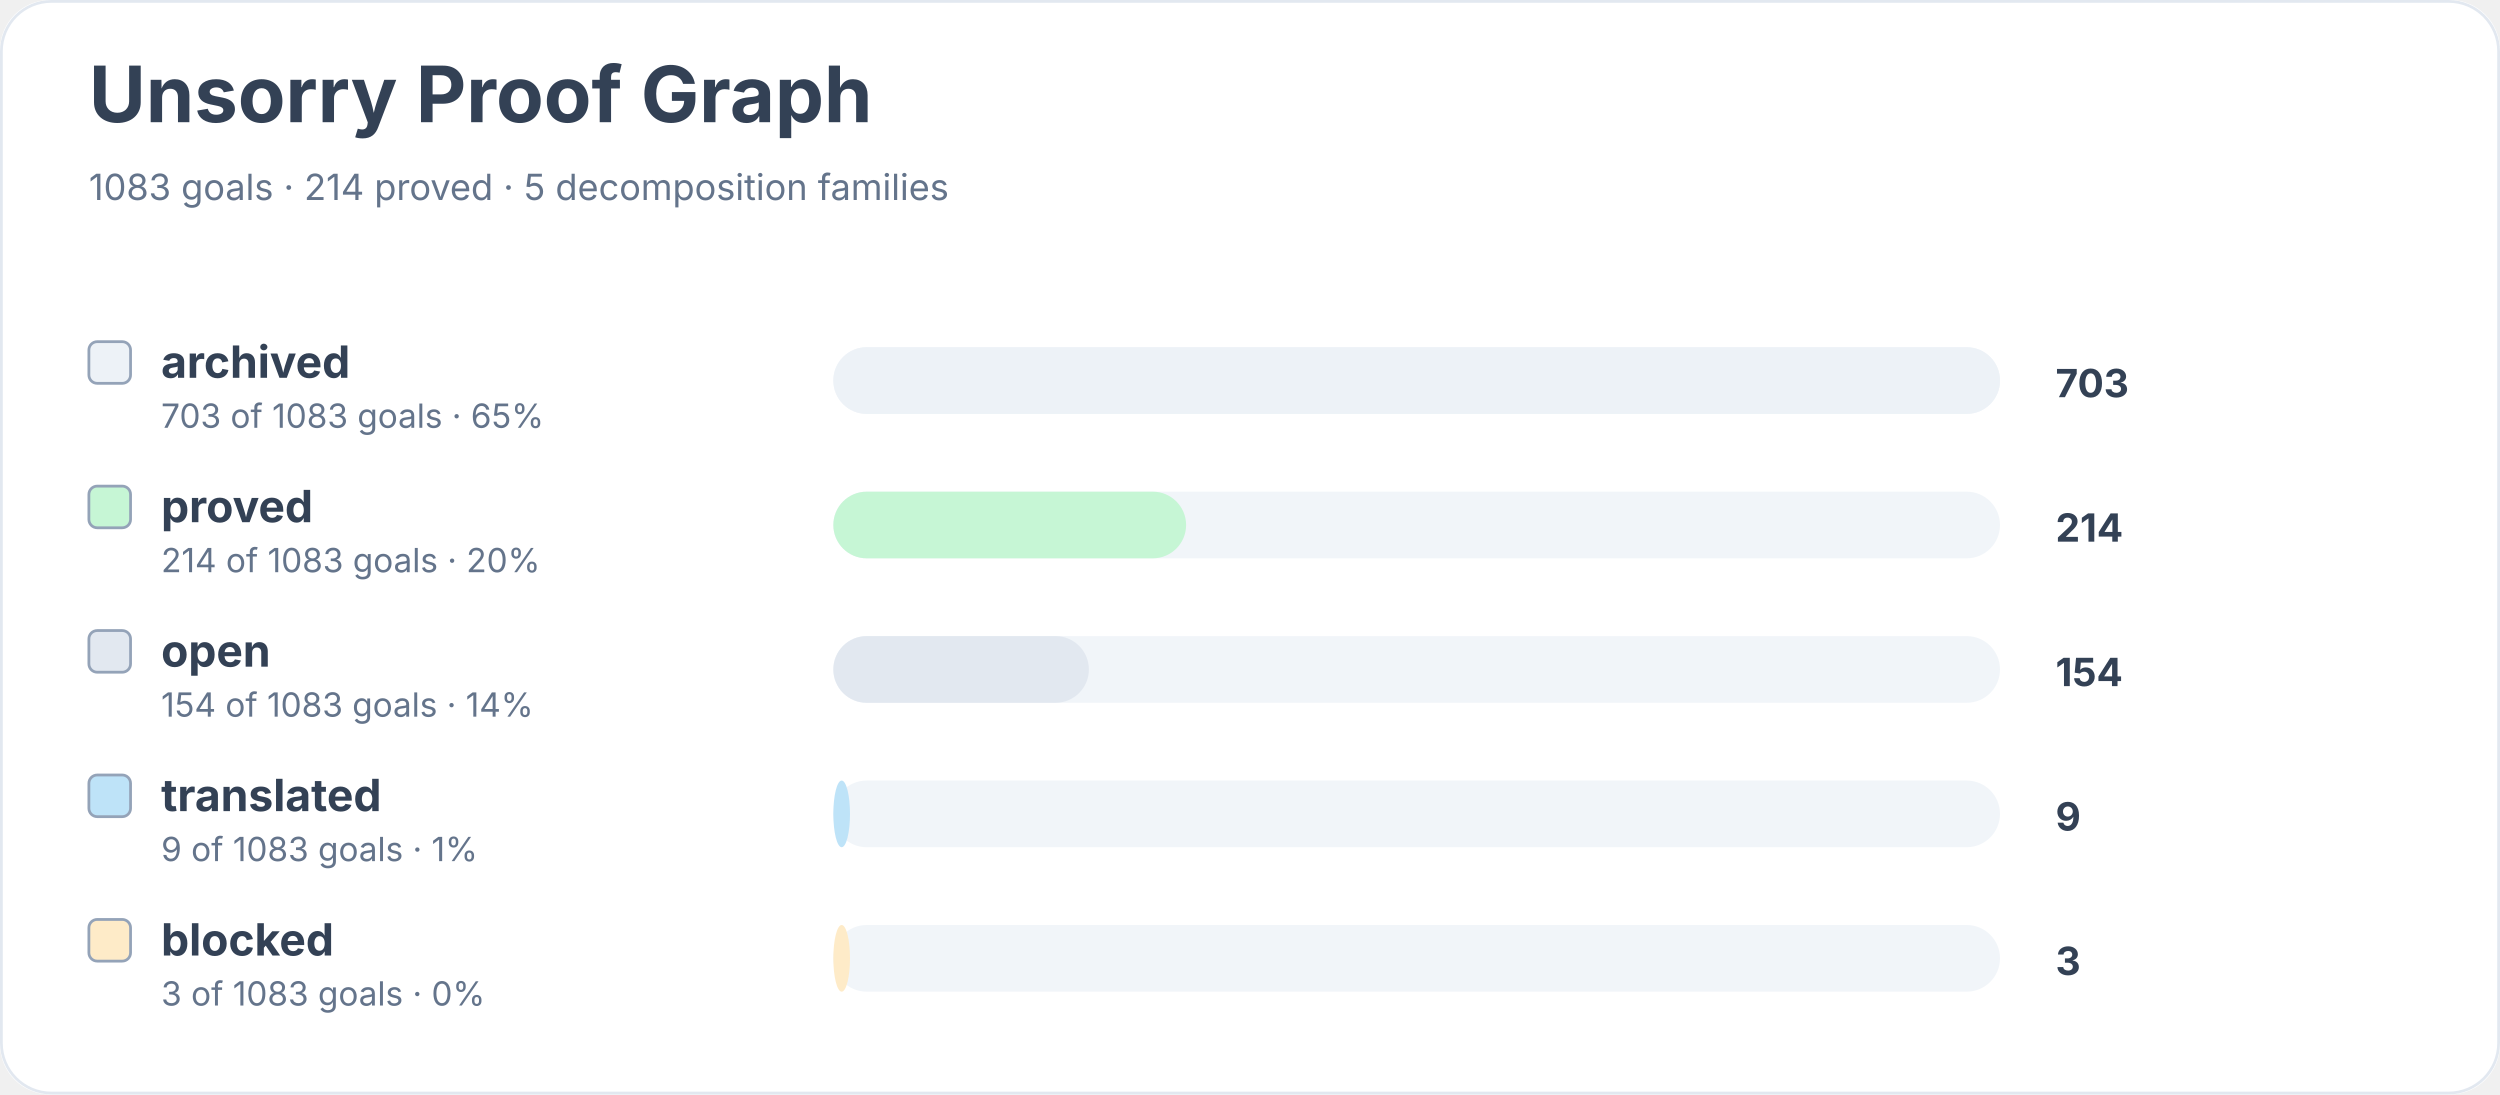
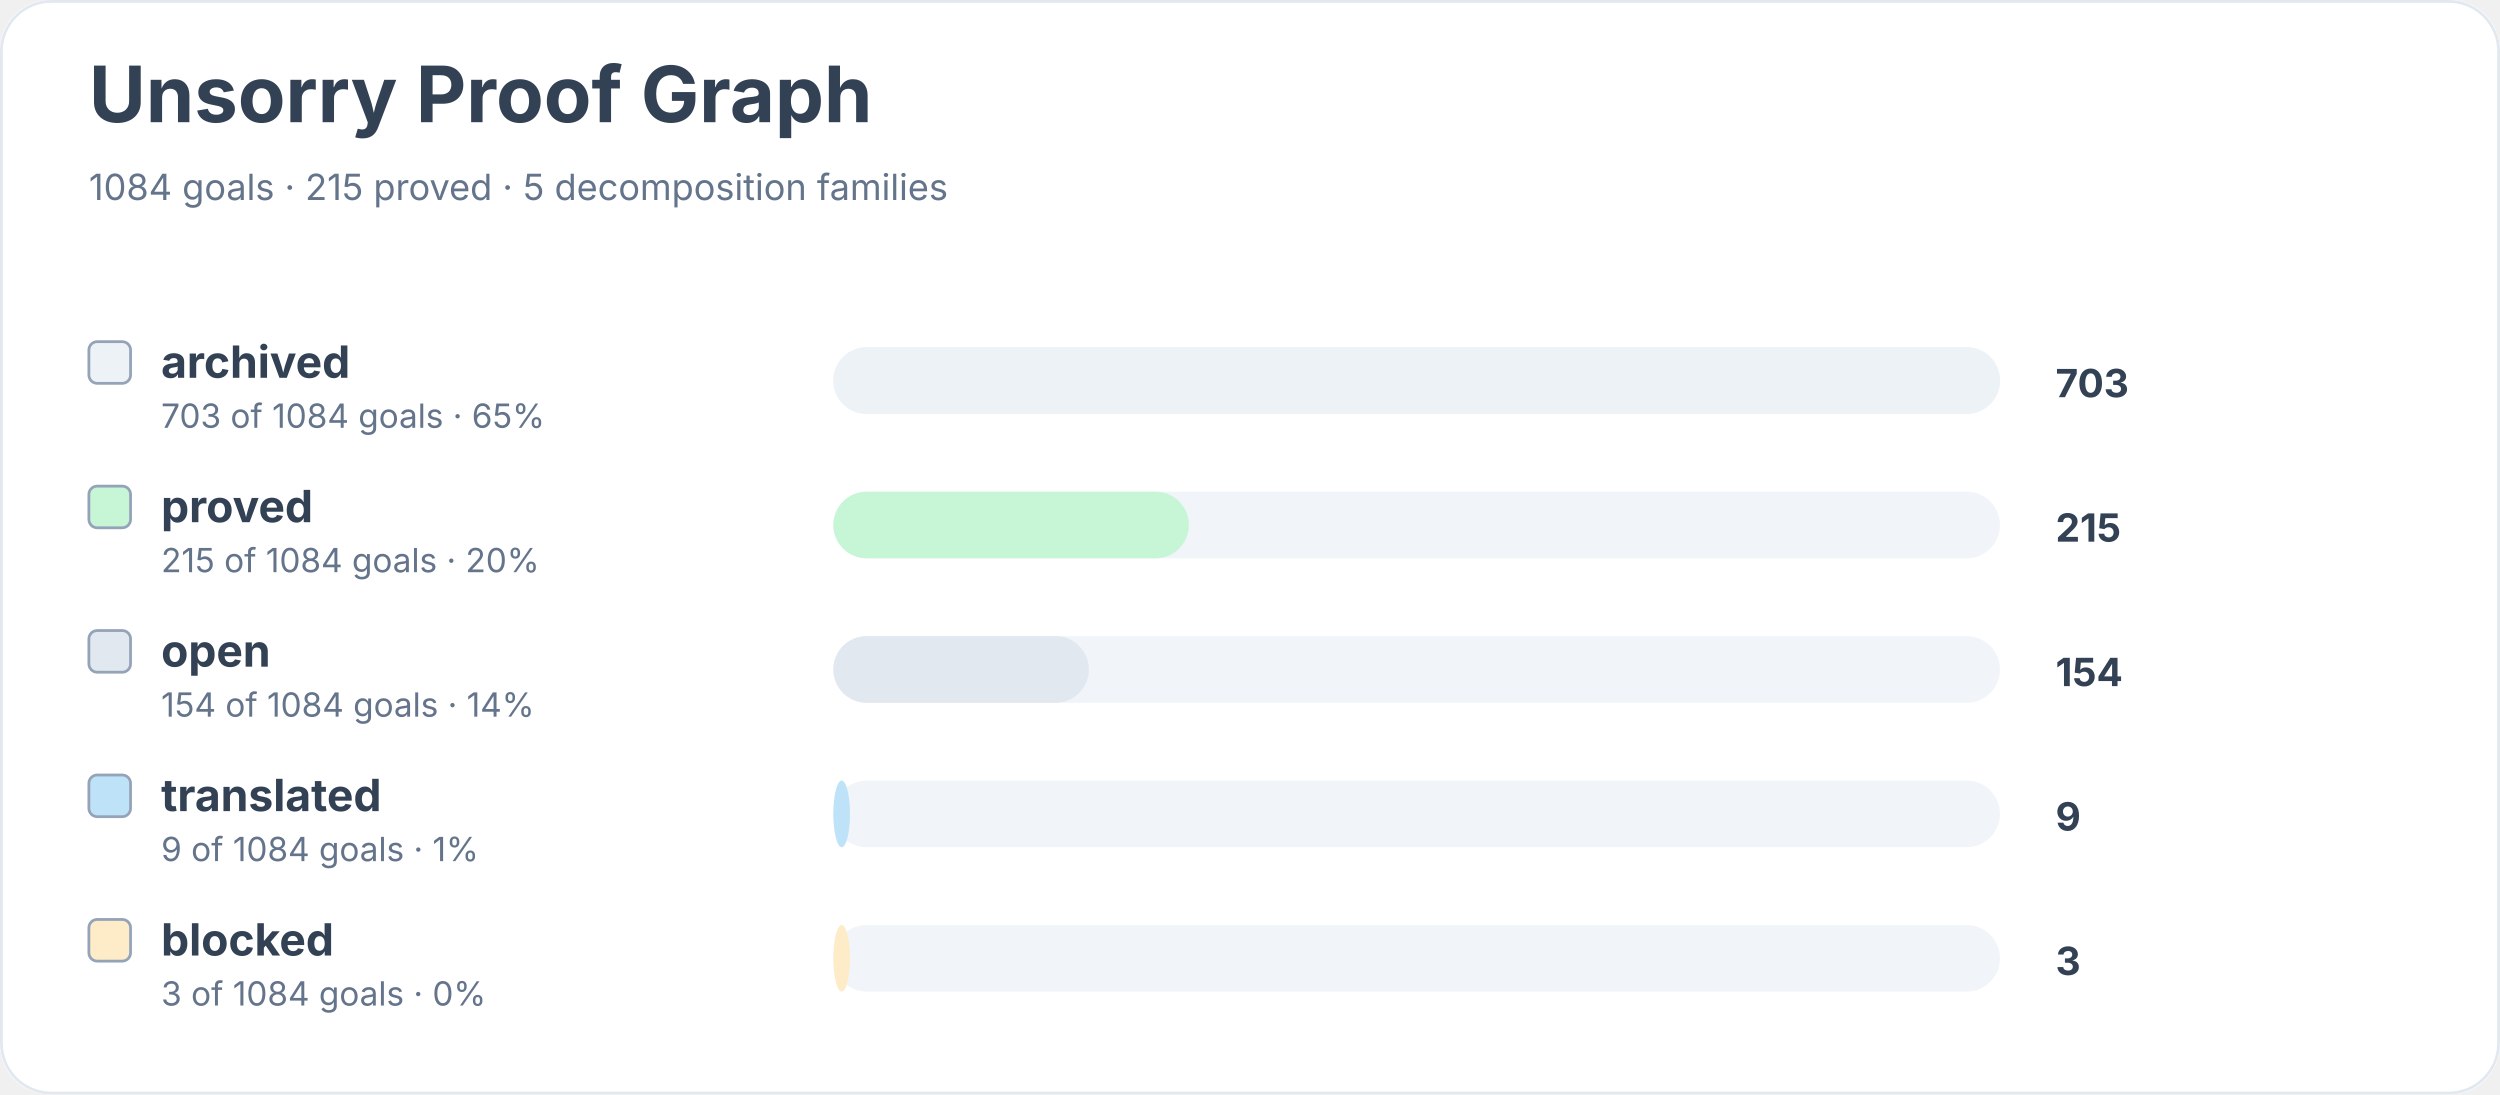
<svg xmlns="http://www.w3.org/2000/svg" width="900" height="394" viewBox="0 0 900 394" role="img" aria-labelledby="title desc">
  <rect width="900" height="100%" rx="18" fill="#ffffff" />
  <rect x="0.5" y="0.5" width="899" height="393" rx="18" fill="none" stroke="#e2e8f0" />
  <text x="32" y="44" font-family="Inter, system-ui, sans-serif" font-size="28" font-weight="700" fill="#334155">Unsorry Proof Graph</text>
-   <text x="32" y="72" font-family="Inter, system-ui, sans-serif" font-size="13" fill="#64748b">1083 goals · 214 proved · 5 decomposition families</text>
+   <text x="32" y="72" font-family="Inter, system-ui, sans-serif" font-size="13" fill="#64748b">1084 goals · 215 proved · 5 decomposition families</text>
  <rect x="32" y="123" width="15" height="15" rx="3" fill="#edf2f7" stroke="#94a3b8" />
  <text x="58" y="136" font-family="Inter, system-ui, sans-serif" font-size="16" font-weight="650" fill="#334155">archived</text>
-   <text x="58" y="154" font-family="Inter, system-ui, sans-serif" font-size="12" fill="#64748b">703 of 1083 goals · 65%</text>
+   <text x="58" y="154" font-family="Inter, system-ui, sans-serif" font-size="12" fill="#64748b">703 of 1084 goals · 65%</text>
  <rect x="300" y="125" width="420" height="24" rx="12" fill="#f1f5f9" />
  <rect x="300" y="125" width="420" height="24" rx="12" fill="#edf2f7" />
  <text x="740" y="143" font-family="Inter, system-ui, sans-serif" font-size="14" font-weight="700" fill="#334155">703</text>
  <rect x="32" y="175" width="15" height="15" rx="3" fill="#c6f6d5" stroke="#94a3b8" />
  <text x="58" y="188" font-family="Inter, system-ui, sans-serif" font-size="16" font-weight="650" fill="#334155">proved</text>
-   <text x="58" y="206" font-family="Inter, system-ui, sans-serif" font-size="12" fill="#64748b">214 of 1083 goals · 20%</text>
+   <text x="58" y="206" font-family="Inter, system-ui, sans-serif" font-size="12" fill="#64748b">215 of 1084 goals · 20%</text>
  <rect x="300" y="177" width="420" height="24" rx="12" fill="#f1f5f9" />
-   <rect x="300" y="177" width="127" height="24" rx="12" fill="#c6f6d5" />
-   <text x="740" y="195" font-family="Inter, system-ui, sans-serif" font-size="14" font-weight="700" fill="#334155">214</text>
+   <rect x="300" y="177" width="128" height="24" rx="12" fill="#c6f6d5" />
+   <text x="740" y="195" font-family="Inter, system-ui, sans-serif" font-size="14" font-weight="700" fill="#334155">215</text>
  <rect x="32" y="227" width="15" height="15" rx="3" fill="#e2e8f0" stroke="#94a3b8" />
  <text x="58" y="240" font-family="Inter, system-ui, sans-serif" font-size="16" font-weight="650" fill="#334155">open</text>
-   <text x="58" y="258" font-family="Inter, system-ui, sans-serif" font-size="12" fill="#64748b">154 of 1083 goals · 14%</text>
+   <text x="58" y="258" font-family="Inter, system-ui, sans-serif" font-size="12" fill="#64748b">154 of 1084 goals · 14%</text>
  <rect x="300" y="229" width="420" height="24" rx="12" fill="#f1f5f9" />
  <rect x="300" y="229" width="92" height="24" rx="12" fill="#e2e8f0" />
  <text x="740" y="247" font-family="Inter, system-ui, sans-serif" font-size="14" font-weight="700" fill="#334155">154</text>
  <rect x="32" y="279" width="15" height="15" rx="3" fill="#bee3f8" stroke="#94a3b8" />
  <text x="58" y="292" font-family="Inter, system-ui, sans-serif" font-size="16" font-weight="650" fill="#334155">translated</text>
-   <text x="58" y="310" font-family="Inter, system-ui, sans-serif" font-size="12" fill="#64748b">9 of 1083 goals · 1%</text>
+   <text x="58" y="310" font-family="Inter, system-ui, sans-serif" font-size="12" fill="#64748b">9 of 1084 goals · 1%</text>
  <rect x="300" y="281" width="420" height="24" rx="12" fill="#f1f5f9" />
  <rect x="300" y="281" width="6" height="24" rx="12" fill="#bee3f8" />
  <text x="740" y="299" font-family="Inter, system-ui, sans-serif" font-size="14" font-weight="700" fill="#334155">9</text>
  <rect x="32" y="331" width="15" height="15" rx="3" fill="#feebc8" stroke="#94a3b8" />
  <text x="58" y="344" font-family="Inter, system-ui, sans-serif" font-size="16" font-weight="650" fill="#334155">blocked</text>
-   <text x="58" y="362" font-family="Inter, system-ui, sans-serif" font-size="12" fill="#64748b">3 of 1083 goals · 0%</text>
+   <text x="58" y="362" font-family="Inter, system-ui, sans-serif" font-size="12" fill="#64748b">3 of 1084 goals · 0%</text>
  <rect x="300" y="333" width="420" height="24" rx="12" fill="#f1f5f9" />
  <rect x="300" y="333" width="6" height="24" rx="12" fill="#feebc8" />
  <text x="740" y="351" font-family="Inter, system-ui, sans-serif" font-size="14" font-weight="700" fill="#334155">3</text>
</svg>
